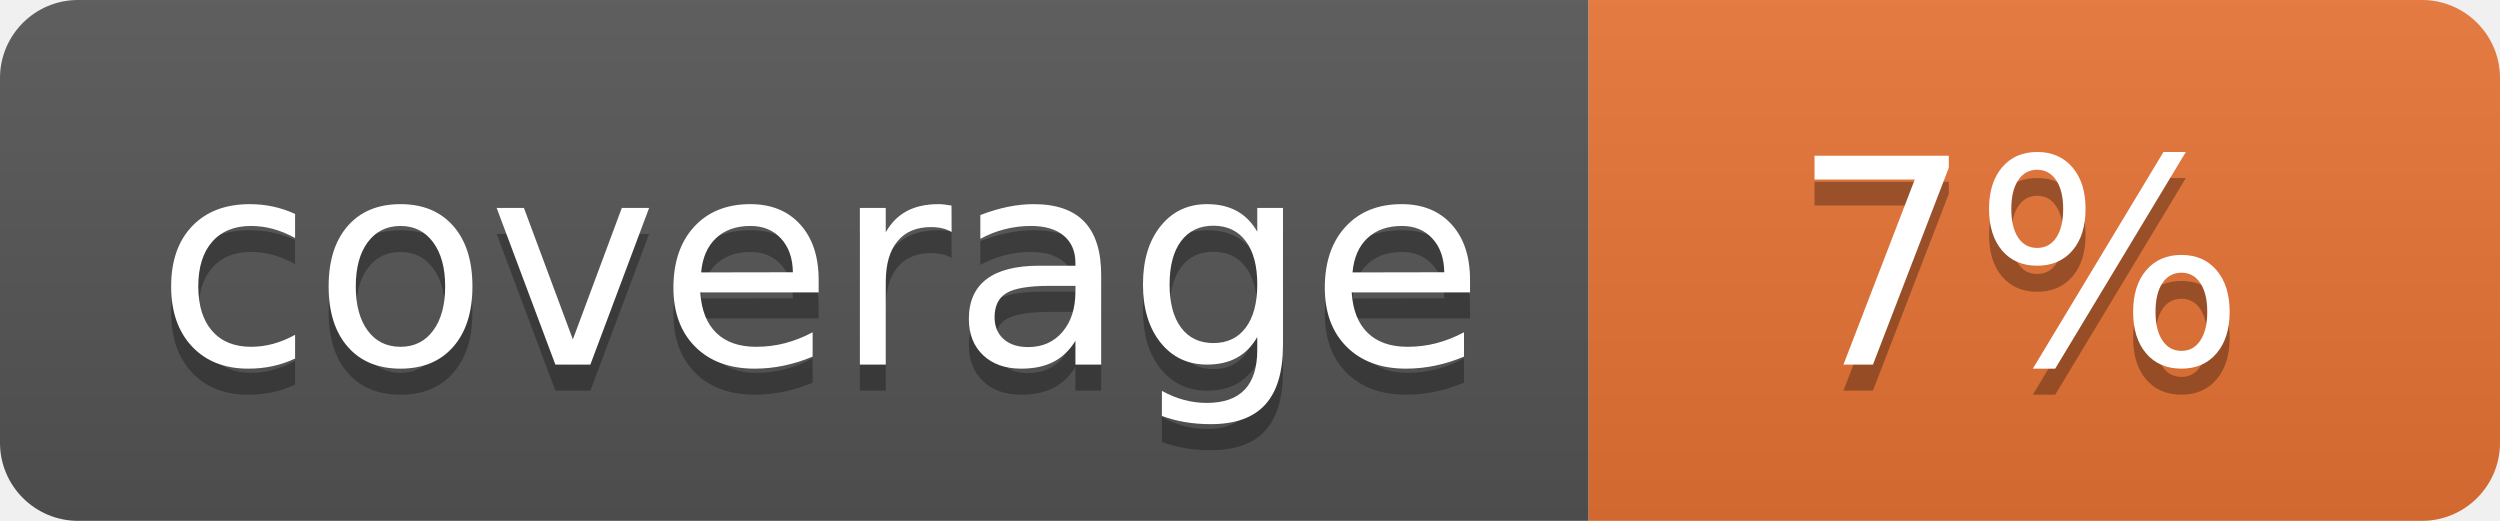
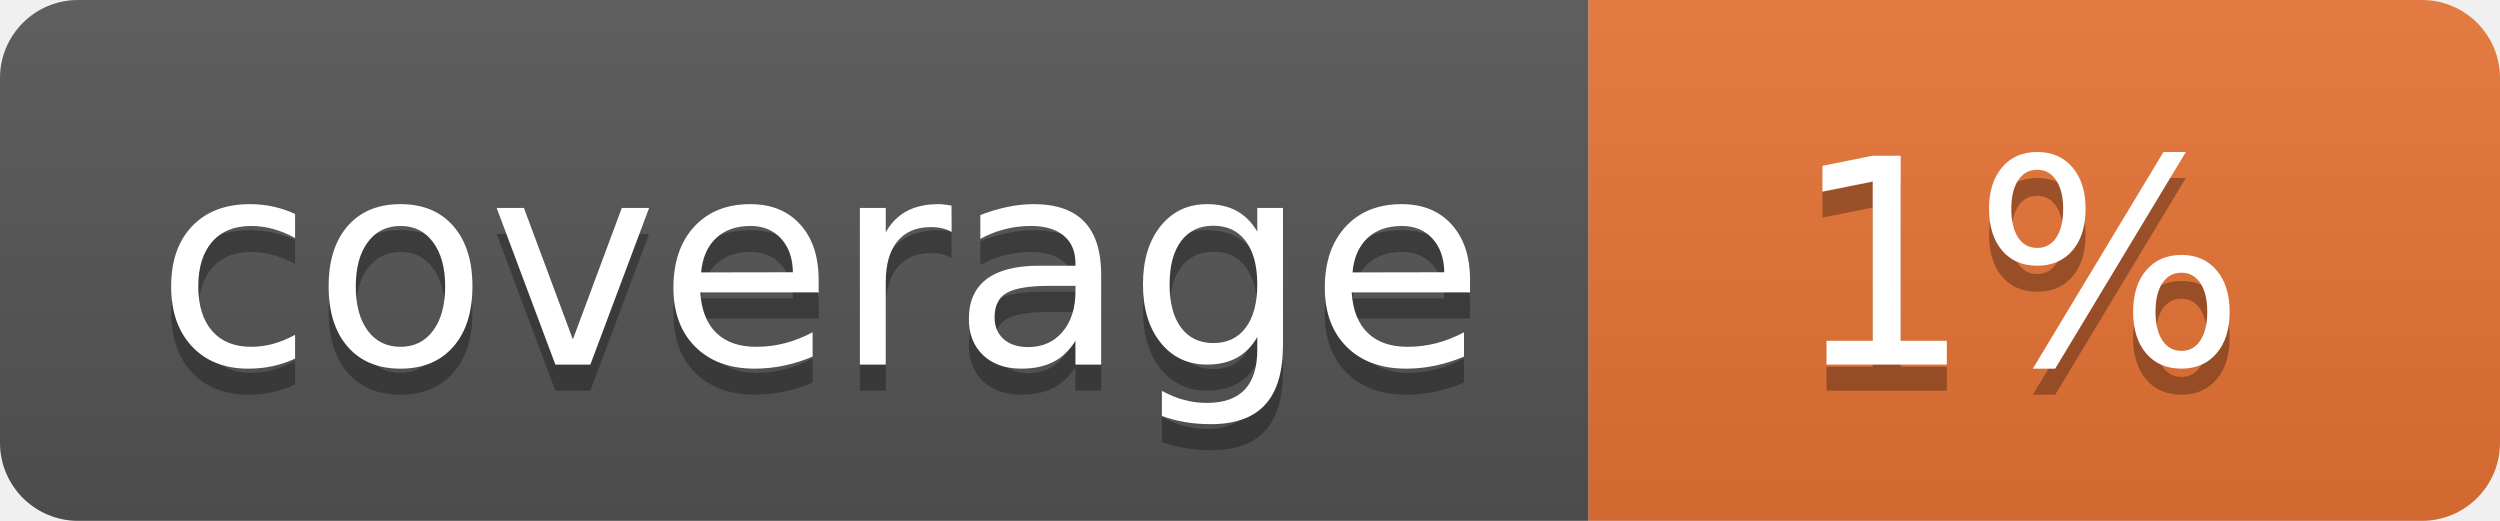
<svg xmlns="http://www.w3.org/2000/svg" width="96" height="20">
  <linearGradient id="b" x2="0" y2="100%">
    <stop offset="0" stop-color="#bbb" stop-opacity=".1" />
    <stop offset="1" stop-opacity=".1" />
  </linearGradient>
  <clipPath id="a">
    <rect width="96" height="20" rx="3" fill="#fff" />
  </clipPath>
  <g clip-path="url(#a)">
    <path fill="#555" d="M0 0h61v20H0z" />
    <path fill="#E87435" d="M61 0h35v20H61z" />
    <path fill="url(#b)" d="M0 0h96v20H0z" />
  </g>
  <g fill="#fff" text-anchor="middle" font-family="DejaVu Sans,Verdana,Geneva,sans-serif" font-size="110">
    <text x="315" y="150" fill="#010101" fill-opacity=".3" transform="scale(.1)" textLength="510">coverage</text>
    <text x="315" y="140" transform="scale(.1)" textLength="510">coverage</text>
-     <text x="775" y="150" fill="#010101" fill-opacity=".3" transform="scale(.1)" textLength="250">7%</text>
-     <text x="775" y="140" transform="scale(.1)" textLength="250">7%</text>
+     <text x="775" y="150" fill="#010101" fill-opacity=".3" transform="scale(.1)" textLength="250">1%</text>
+     <text x="775" y="140" transform="scale(.1)" textLength="250">1%</text>
  </g>
</svg>
